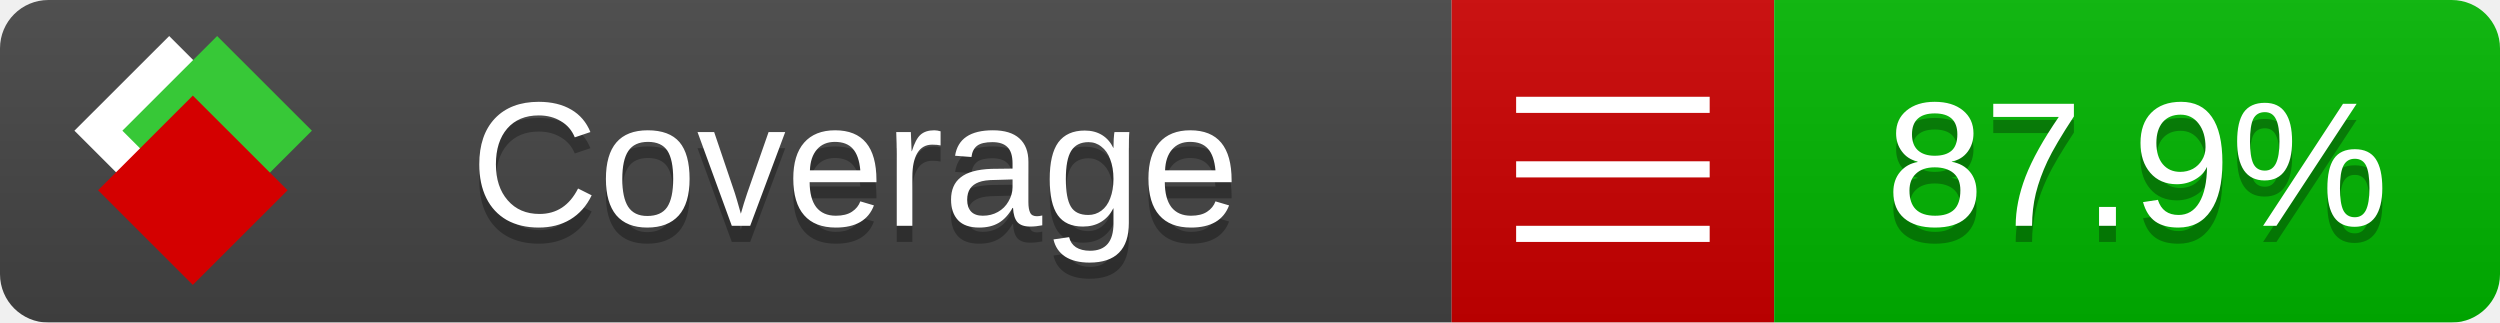
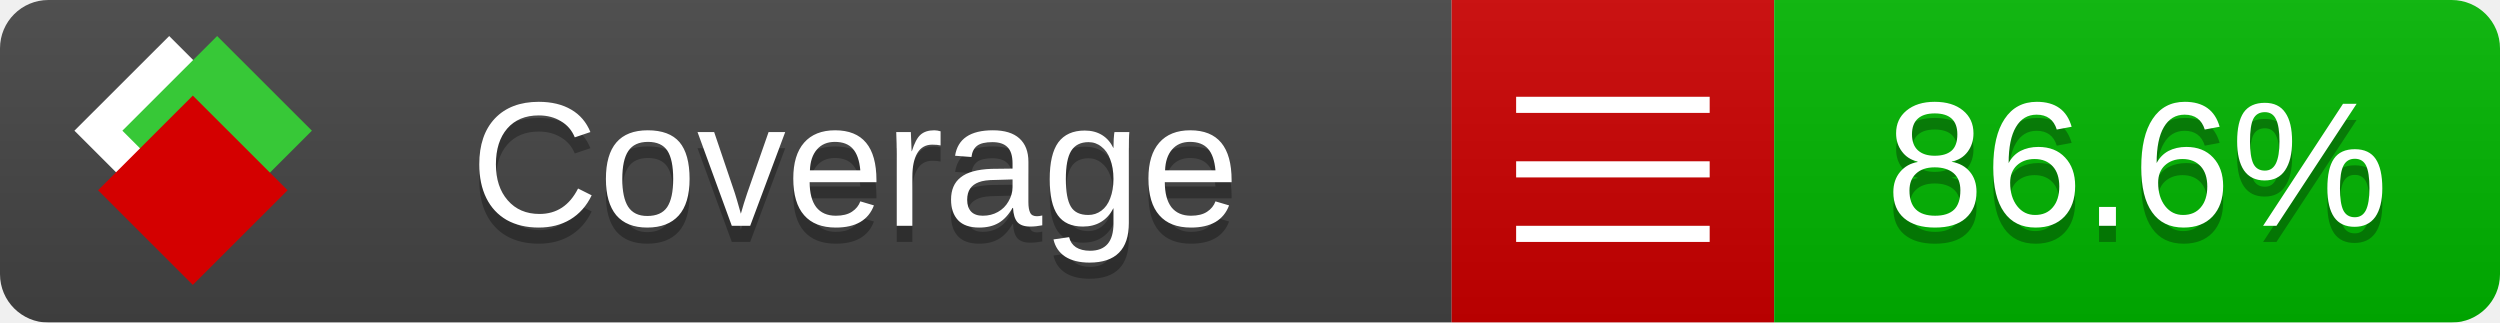
<svg xmlns="http://www.w3.org/2000/svg" xmlns:xlink="http://www.w3.org/1999/xlink" width="155" height="20">
  <style type="text/css">
          
            @keyframes fade1 {
                0% { visibility: visible; opacity: 1; }
               23% { visibility: visible; opacity: 1; }
               25% { visibility: hidden; opacity: 0; }
               48% { visibility: hidden; opacity: 0; }
               50% { visibility: hidden; opacity: 0; }
               73% { visibility: hidden; opacity: 0; }
               75% { visibility: hidden; opacity: 0; }
               98% { visibility: hidden; opacity: 0; }
              100% { visibility: visible; opacity: 1; }
            }
            @keyframes fade2 {
                0% { visibility: hidden; opacity: 0; }
               23% { visibility: hidden; opacity: 0; }
               25% { visibility: visible; opacity: 1; }
               48% { visibility: visible; opacity: 1; }
               50% { visibility: hidden; opacity: 0; }
               73% { visibility: hidden; opacity: 0; }
               75% { visibility: hidden; opacity: 0; }
               98% { visibility: hidden; opacity: 0; }
              100% { visibility: hidden; opacity: 0; }
            }
            @keyframes fade3 {
                0% { visibility: hidden; opacity: 0; }
               23% { visibility: hidden; opacity: 0; }
               25% { visibility: hidden; opacity: 0; }
               48% { visibility: hidden; opacity: 0; }
               50% { visibility: visible; opacity: 1; }
               73% { visibility: visible; opacity: 1; }
               75% { visibility: hidden; opacity: 0; }
               98% { visibility: hidden; opacity: 0; }
              100% { visibility: hidden; opacity: 0; }
            }
            @keyframes fade4 {
                0% { visibility: hidden; opacity: 0; }
               23% { visibility: hidden; opacity: 0; }
               25% { visibility: hidden; opacity: 0; }
               48% { visibility: hidden; opacity: 0; }
               50% { visibility: hidden; opacity: 0; }
               73% { visibility: hidden; opacity: 0; }
               75% { visibility: visible; opacity: 1; }
               98% { visibility: visible; opacity: 1; }
              100% { visibility: hidden; opacity: 0; }
            }
            .linecoverage {
                animation-duration: 15s;
                animation-name: fade1;
                animation-iteration-count: infinite;
            }
            .branchcoverage {
                animation-duration: 15s;
                animation-name: fade2;
                animation-iteration-count: infinite;
            }
            .methodcoverage {
                animation-duration: 15s;
                animation-name: fade3;
                animation-iteration-count: infinite;
            }
            .fullmethodcoverage {
                animation-duration: 15s;
                animation-name: fade4;
                animation-iteration-count: infinite;
            }
          
    </style>
  <defs>
    <linearGradient id="gradient" x2="0" y2="100%">
      <stop offset="0" stop-color="#bbb" stop-opacity=".1" />
      <stop offset="1" stop-opacity=".1" />
    </linearGradient>
    <linearGradient id="c">
      <stop offset="0" stop-color="#d40000" />
      <stop offset="1" stop-color="#ff2a2a" />
    </linearGradient>
    <linearGradient id="a">
      <stop offset="0" stop-color="#e0e0de" />
      <stop offset="1" stop-color="#fff" />
    </linearGradient>
    <linearGradient id="b">
      <stop offset="0" stop-color="#37c837" />
      <stop offset="1" stop-color="#217821" />
    </linearGradient>
    <linearGradient xlink:href="#a" id="e" x1="106.44" x2="69.96" y1="-11.96" y2="-46.84" gradientTransform="matrix(-.8426 -.00045 -.00045 -.8426 -94.27 -75.82)" gradientUnits="userSpaceOnUse" />
    <linearGradient xlink:href="#b" id="f" x1="56.19" x2="77.97" y1="-23.45" y2="10.62" gradientTransform="matrix(.8426 .00045 .00045 .8426 94.27 75.82)" gradientUnits="userSpaceOnUse" />
    <linearGradient xlink:href="#c" id="g" x1="79.98" x2="132.9" y1="10.79" y2="10.79" gradientTransform="matrix(.8426 .00045 .00045 .8426 94.27 75.82)" gradientUnits="userSpaceOnUse" />
    <mask id="mask">
      <rect width="155" height="20" rx="3" fill="#fff" />
    </mask>
    <g id="icon" transform="matrix(.04486 0 0 .04481 -.48 -.63)">
      <rect width="52.92" height="52.92" x="-109.72" y="-27.13" fill="url(#e)" transform="rotate(-135)" />
      <rect width="52.92" height="52.92" x="70.19" y="-39.18" fill="url(#f)" transform="rotate(45)" />
      <rect width="52.92" height="52.92" x="80.05" y="-15.74" fill="url(#g)" transform="rotate(45)" />
    </g>
  </defs>
  <g mask="url(#mask)">
    <rect x="0" y="0" width="90" height="20" fill="#444" />
    <rect x="90" y="0" width="20" height="20" fill="#c00" />
    <rect x="110" y="0" width="45" height="20" fill="#00B600" />
    <rect x="0" y="0" width="155" height="20" fill="url(#gradient)" />
  </g>
  <g>
    <path class="" stroke="#fff" d="M94 6.5 h12 M94 10.5 h12 M94 14.5 h12" />
  </g>
  <g fill="#fff" text-anchor="middle" font-family="Verdana,Arial,Geneva,sans-serif" font-size="11">
    <a xlink:href="https://github.com/danielpalme/ReportGenerator" target="_top">
      <use xlink:href="#icon" transform="translate(3,1) scale(3.5)" />
    </a>
    <text x="53" y="15" fill="#010101" fill-opacity=".3">Coverage</text>
    <text x="53" y="14" fill="#fff">Coverage</text>
-     <text class="" x="132.5" y="15" fill="#010101" fill-opacity=".3">87.9%</text>
-     <text class="" x="132.5" y="14">87.9%</text>
+     <text class="" x="132.5" y="15" fill="#010101" fill-opacity=".3">86.6%</text>
+     <text class="" x="132.5" y="14">86.6%</text>
  </g>
  <g>
    <rect class="" x="90" y="0" width="65" height="20" fill-opacity="0" />
  </g>
</svg>
